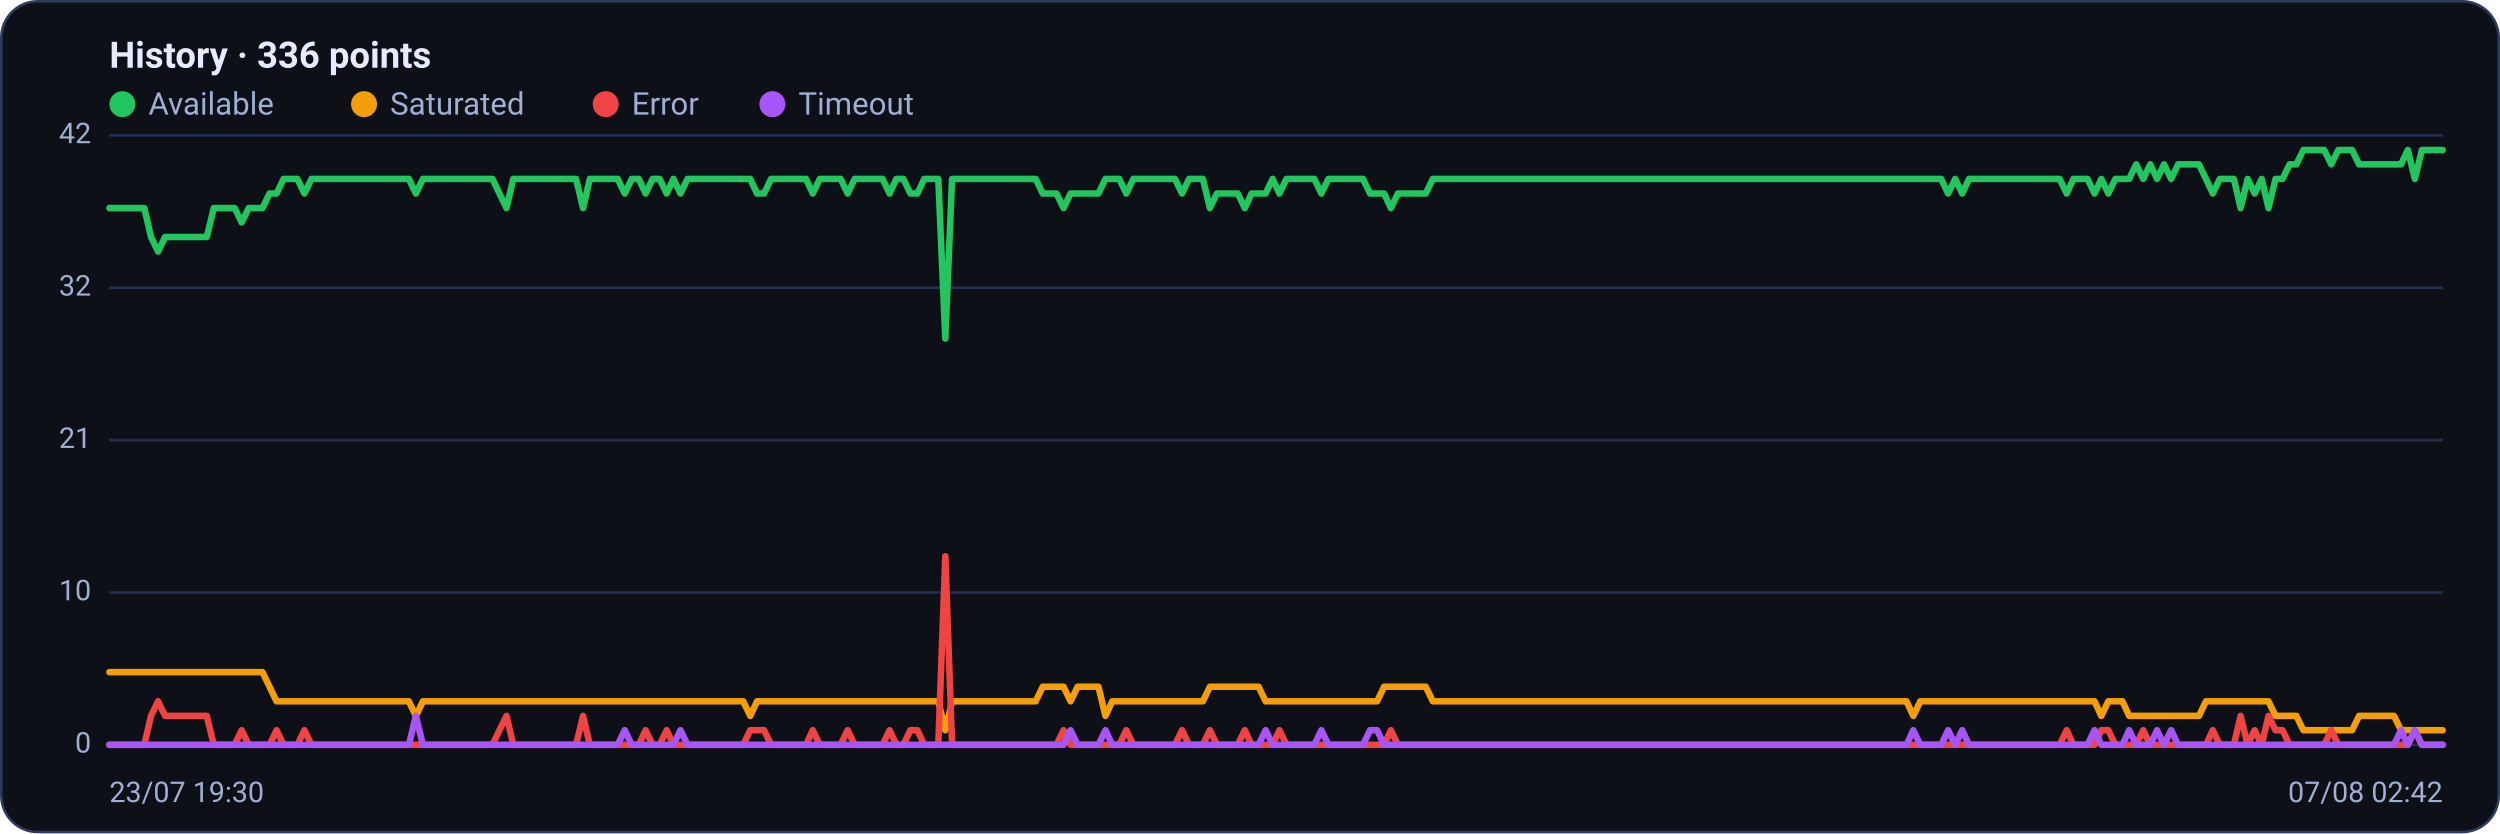
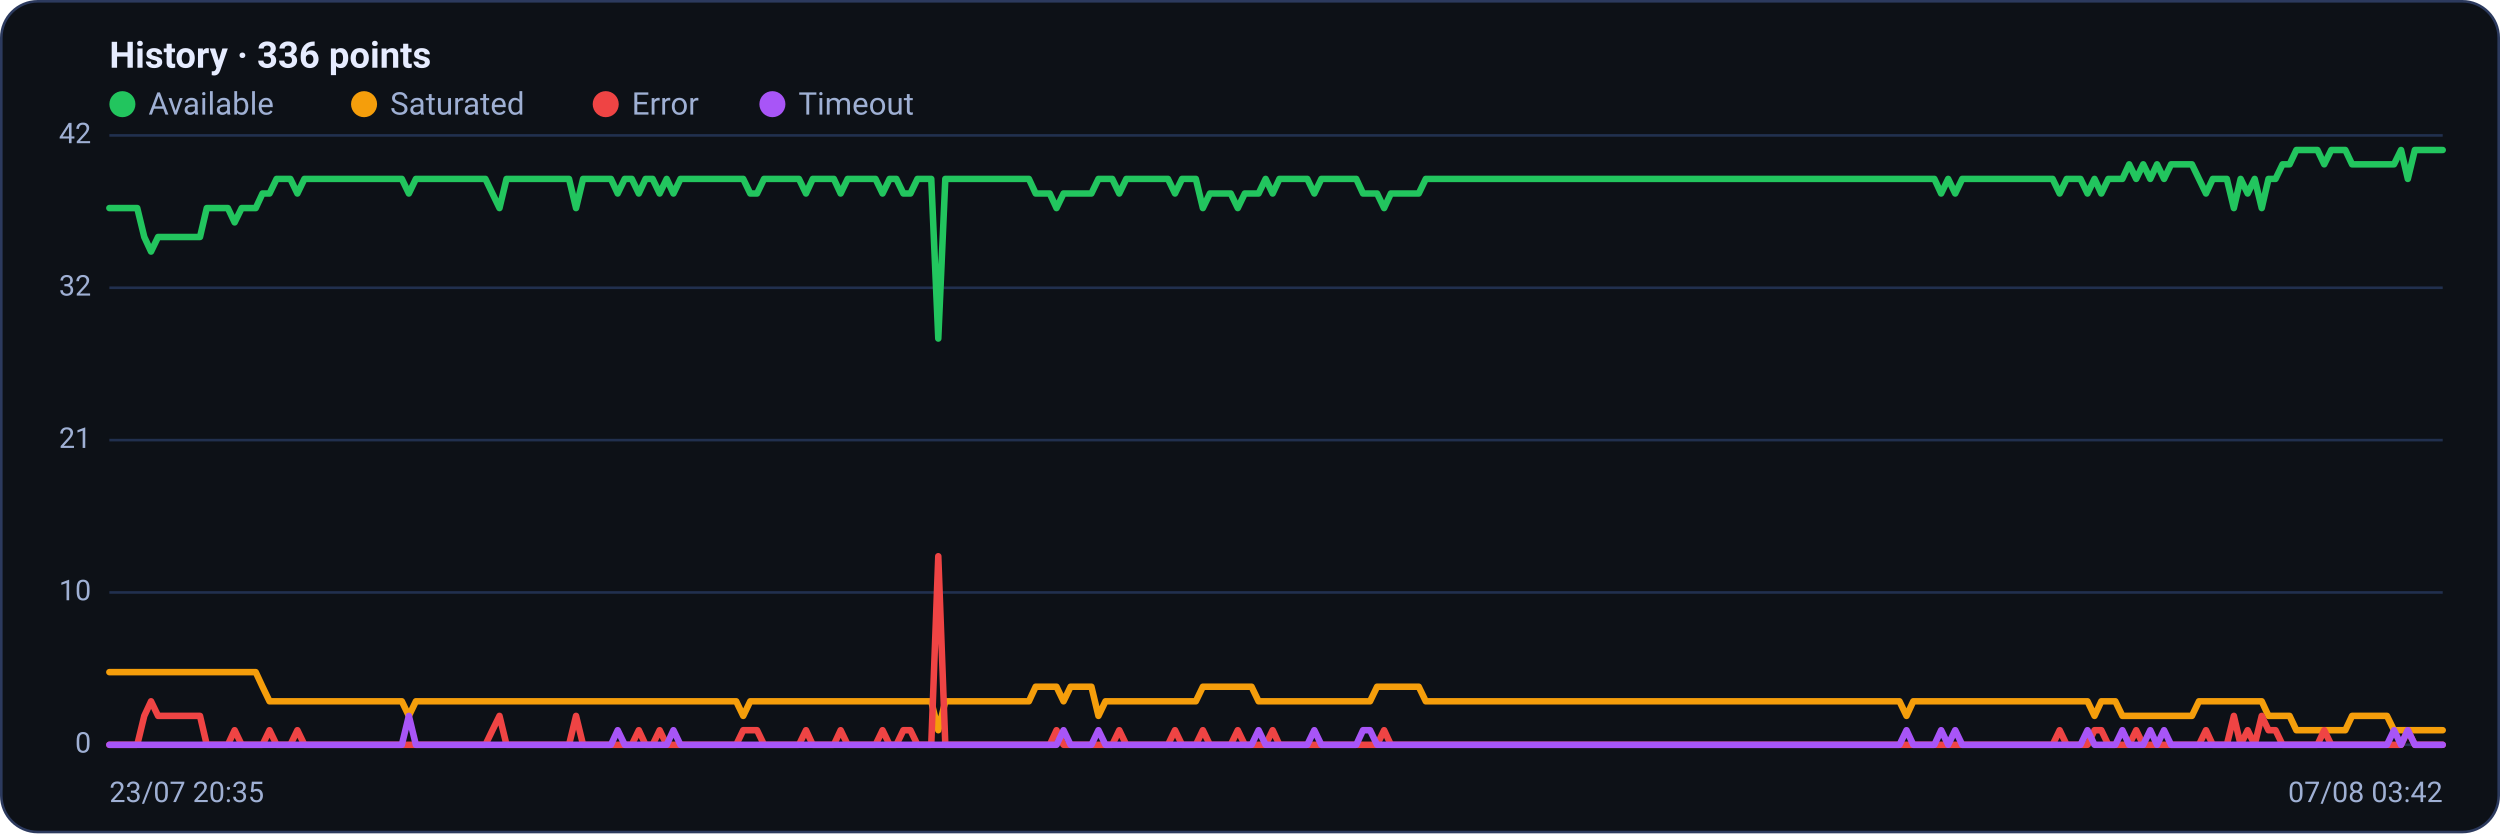
<svg xmlns="http://www.w3.org/2000/svg" viewBox="0 0 960 320" width="960" height="320" font-family="Segoe UI, system-ui, -apple-system, Roboto, Helvetica, Arial, sans-serif" role="img" aria-label="Availability history per region">
  <rect x="0.5" y="0.5" width="959" height="319" rx="14" fill="#0d1117" stroke="#2c3a5e" />
  <text x="42" y="26" font-size="14" font-weight="600" fill="#e6ecff">History · 336 points</text>
  <circle cx="47" cy="40" r="5" fill="#22c55e" />
  <text x="57" y="44" font-size="12" fill="#9fb0d4">Available</text>
  <circle cx="139.8" cy="40" r="5" fill="#f59e0b" />
  <text x="149.8" y="44" font-size="12" fill="#9fb0d4">Saturated</text>
  <circle cx="232.6" cy="40" r="5" fill="#ef4444" />
  <text x="242.6" y="44" font-size="12" fill="#9fb0d4">Error</text>
  <circle cx="296.6" cy="40" r="5" fill="#a855f7" />
  <text x="306.6" y="44" font-size="12" fill="#9fb0d4">Timeout</text>
  <line x1="42" y1="286.0" x2="938" y2="286.0" stroke="#21304f" stroke-width="1" />
  <text x="35" y="289.0" text-anchor="end" font-size="11" fill="#9fb0d4">0</text>
  <line x1="42" y1="227.5" x2="938" y2="227.5" stroke="#21304f" stroke-width="1" />
  <text x="35" y="230.5" text-anchor="end" font-size="11" fill="#9fb0d4">10</text>
  <line x1="42" y1="169.0" x2="938" y2="169.0" stroke="#21304f" stroke-width="1" />
  <text x="35" y="172.0" text-anchor="end" font-size="11" fill="#9fb0d4">21</text>
  <line x1="42" y1="110.5" x2="938" y2="110.5" stroke="#21304f" stroke-width="1" />
  <text x="35" y="113.5" text-anchor="end" font-size="11" fill="#9fb0d4">32</text>
  <line x1="42" y1="52.0" x2="938" y2="52.0" stroke="#21304f" stroke-width="1" />
  <text x="35" y="55.0" text-anchor="end" font-size="11" fill="#9fb0d4">42</text>
-   <polyline fill="none" stroke="#22c55e" stroke-width="2.5" stroke-linejoin="round" stroke-linecap="round" points="42.0,79.9 44.7,79.9 47.3,79.9 50.0,79.9 52.7,79.9 55.4,79.9 58.0,91.0 60.7,96.6 63.4,91.0 66.1,91.0 68.7,91.0 71.4,91.0 74.1,91.0 76.8,91.0 79.4,91.0 82.1,79.9 84.8,79.9 87.5,79.9 90.1,79.9 92.8,85.4 95.5,79.9 98.2,79.9 100.8,79.9 103.5,74.3 106.2,74.3 108.9,68.7 111.5,68.7 114.2,68.7 116.9,74.3 119.6,68.7 122.2,68.7 124.9,68.7 127.6,68.7 130.3,68.7 132.9,68.7 135.6,68.7 138.3,68.7 141.0,68.7 143.6,68.7 146.3,68.7 149.0,68.7 151.7,68.7 154.3,68.7 157.0,68.7 159.7,74.3 162.4,68.7 165.0,68.7 167.7,68.7 170.4,68.7 173.1,68.7 175.7,68.7 178.4,68.7 181.1,68.7 183.8,68.7 186.4,68.7 189.1,68.7 191.8,74.3 194.5,79.9 197.1,68.7 199.8,68.7 202.5,68.7 205.2,68.7 207.8,68.7 210.5,68.7 213.2,68.7 215.9,68.7 218.5,68.7 221.2,68.7 223.9,79.9 226.5,68.7 229.2,68.7 231.9,68.7 234.6,68.7 237.2,68.7 239.9,74.3 242.6,68.7 245.3,68.7 247.9,74.3 250.6,68.7 253.3,68.7 256.0,74.3 258.6,68.7 261.3,74.3 264.0,68.7 266.7,68.7 269.3,68.7 272.0,68.7 274.7,68.7 277.4,68.7 280.0,68.7 282.7,68.7 285.4,68.7 288.1,68.7 290.7,74.3 293.4,74.3 296.1,68.7 298.8,68.7 301.4,68.7 304.1,68.7 306.8,68.7 309.5,68.7 312.1,74.3 314.8,68.7 317.5,68.7 320.2,68.7 322.8,68.7 325.5,74.3 328.2,68.7 330.9,68.7 333.5,68.7 336.2,68.7 338.9,68.7 341.6,74.3 344.2,68.7 346.9,68.7 349.6,74.3 352.3,74.3 354.9,68.7 357.6,68.7 360.3,68.7 363.0,130.0 365.6,68.7 368.3,68.7 371.0,68.7 373.7,68.7 376.3,68.7 379.0,68.7 381.7,68.7 384.4,68.7 387.0,68.7 389.7,68.7 392.4,68.7 395.1,68.7 397.7,68.7 400.4,74.3 403.1,74.3 405.7,74.3 408.4,79.9 411.1,74.3 413.8,74.3 416.4,74.3 419.1,74.3 421.8,74.3 424.5,68.7 427.1,68.7 429.8,68.7 432.5,74.3 435.2,68.7 437.8,68.7 440.5,68.7 443.2,68.7 445.9,68.7 448.5,68.7 451.2,68.7 453.9,74.3 456.6,68.7 459.2,68.7 461.9,68.7 464.6,79.9 467.3,74.3 469.9,74.3 472.6,74.3 475.3,74.3 478.0,79.9 480.6,74.3 483.3,74.3 486.0,74.3 488.7,68.7 491.3,74.3 494.0,68.7 496.7,68.7 499.4,68.7 502.0,68.7 504.7,68.7 507.4,74.3 510.1,68.7 512.7,68.7 515.4,68.7 518.1,68.7 520.8,68.7 523.4,68.7 526.1,74.3 528.8,74.3 531.5,74.3 534.1,79.9 536.8,74.3 539.5,74.3 542.2,74.3 544.8,74.3 547.5,74.3 550.2,68.7 552.9,68.7 555.5,68.7 558.2,68.7 560.9,68.7 563.6,68.7 566.2,68.7 568.9,68.7 571.6,68.7 574.3,68.7 576.9,68.7 579.6,68.7 582.3,68.7 584.9,68.7 587.6,68.7 590.3,68.7 593.0,68.7 595.6,68.7 598.3,68.7 601.0,68.7 603.7,68.7 606.3,68.7 609.0,68.7 611.7,68.7 614.4,68.7 617.0,68.7 619.7,68.7 622.4,68.7 625.1,68.7 627.7,68.7 630.4,68.7 633.1,68.7 635.8,68.7 638.4,68.7 641.1,68.7 643.8,68.7 646.5,68.7 649.1,68.7 651.8,68.7 654.5,68.7 657.2,68.7 659.8,68.7 662.5,68.7 665.2,68.7 667.9,68.7 670.5,68.7 673.2,68.7 675.9,68.7 678.6,68.7 681.2,68.7 683.9,68.7 686.6,68.7 689.3,68.7 691.9,68.7 694.6,68.7 697.3,68.7 700.0,68.7 702.6,68.7 705.3,68.7 708.0,68.7 710.7,68.7 713.3,68.7 716.0,68.7 718.7,68.7 721.4,68.7 724.0,68.7 726.7,68.7 729.4,68.7 732.1,68.7 734.7,68.7 737.4,68.7 740.1,68.7 742.8,68.7 745.4,68.7 748.1,74.3 750.8,68.7 753.5,74.3 756.1,68.7 758.8,68.7 761.5,68.7 764.1,68.7 766.8,68.7 769.5,68.7 772.2,68.7 774.8,68.7 777.5,68.7 780.2,68.7 782.9,68.7 785.5,68.7 788.2,68.7 790.9,68.7 793.6,74.3 796.2,68.7 798.9,68.7 801.6,68.7 804.3,74.3 806.9,68.7 809.6,74.3 812.3,68.7 815.0,68.7 817.6,68.7 820.3,63.1 823.0,68.7 825.7,63.1 828.3,68.7 831.0,63.1 833.7,68.7 836.4,63.1 839.0,63.1 841.7,63.1 844.4,63.1 847.1,68.7 849.7,74.3 852.4,68.7 855.1,68.7 857.8,68.7 860.4,79.9 863.1,68.7 865.8,74.3 868.5,68.7 871.1,79.9 873.8,68.7 876.5,68.7 879.2,63.1 881.8,63.1 884.5,57.6 887.2,57.6 889.9,57.6 892.5,57.6 895.2,63.1 897.9,57.6 900.6,57.6 903.2,57.6 905.9,63.1 908.6,63.1 911.3,63.1 913.9,63.1 916.6,63.1 919.3,63.1 922.0,63.1 924.6,57.6 927.3,68.7 930.0,57.6 932.7,57.6 935.3,57.6 938.0,57.6" />
-   <polyline fill="none" stroke="#f59e0b" stroke-width="2.5" stroke-linejoin="round" stroke-linecap="round" points="42.0,258.1 44.7,258.1 47.3,258.1 50.0,258.1 52.7,258.1 55.4,258.1 58.0,258.1 60.7,258.1 63.4,258.1 66.1,258.1 68.7,258.1 71.4,258.1 74.1,258.1 76.8,258.1 79.4,258.1 82.1,258.1 84.8,258.1 87.5,258.1 90.1,258.1 92.8,258.1 95.5,258.1 98.2,258.1 100.8,258.1 103.5,263.7 106.2,269.3 108.9,269.3 111.5,269.3 114.2,269.3 116.9,269.3 119.6,269.3 122.2,269.3 124.9,269.3 127.6,269.3 130.3,269.3 132.9,269.3 135.6,269.3 138.3,269.3 141.0,269.3 143.6,269.3 146.3,269.3 149.0,269.3 151.7,269.3 154.3,269.3 157.0,269.3 159.7,274.9 162.4,269.3 165.0,269.3 167.7,269.3 170.4,269.3 173.1,269.3 175.7,269.3 178.4,269.3 181.1,269.3 183.8,269.3 186.4,269.3 189.1,269.3 191.8,269.3 194.5,269.3 197.1,269.3 199.8,269.3 202.5,269.3 205.2,269.3 207.8,269.3 210.5,269.3 213.2,269.3 215.9,269.3 218.5,269.3 221.2,269.3 223.9,269.3 226.5,269.3 229.2,269.3 231.9,269.3 234.6,269.3 237.2,269.3 239.9,269.3 242.6,269.3 245.3,269.3 247.9,269.3 250.6,269.3 253.3,269.3 256.0,269.3 258.6,269.3 261.3,269.3 264.0,269.3 266.7,269.3 269.3,269.3 272.0,269.3 274.7,269.3 277.4,269.3 280.0,269.3 282.7,269.3 285.4,269.3 288.1,274.9 290.7,269.3 293.4,269.3 296.1,269.3 298.8,269.3 301.4,269.3 304.1,269.3 306.8,269.3 309.5,269.3 312.1,269.3 314.8,269.3 317.5,269.3 320.2,269.3 322.8,269.3 325.5,269.3 328.2,269.3 330.9,269.3 333.5,269.3 336.2,269.3 338.9,269.3 341.6,269.3 344.2,269.3 346.9,269.3 349.6,269.3 352.3,269.3 354.9,269.3 357.6,269.3 360.3,269.3 363.0,280.4 365.6,269.3 368.3,269.3 371.0,269.3 373.7,269.3 376.3,269.3 379.0,269.3 381.7,269.3 384.4,269.3 387.0,269.3 389.7,269.3 392.4,269.3 395.1,269.3 397.7,269.3 400.4,263.7 403.1,263.7 405.7,263.7 408.4,263.7 411.1,269.3 413.8,263.7 416.4,263.7 419.1,263.7 421.8,263.7 424.5,274.9 427.1,269.3 429.8,269.3 432.5,269.3 435.2,269.3 437.8,269.3 440.5,269.3 443.2,269.3 445.9,269.3 448.5,269.3 451.2,269.3 453.9,269.3 456.6,269.3 459.2,269.3 461.9,269.3 464.6,263.7 467.3,263.7 469.9,263.7 472.6,263.7 475.3,263.7 478.0,263.7 480.6,263.7 483.3,263.7 486.0,269.3 488.7,269.3 491.3,269.3 494.0,269.3 496.7,269.3 499.4,269.3 502.0,269.3 504.7,269.3 507.4,269.3 510.1,269.3 512.7,269.3 515.4,269.3 518.1,269.3 520.8,269.3 523.4,269.3 526.1,269.3 528.8,269.3 531.5,263.7 534.1,263.7 536.8,263.7 539.5,263.7 542.2,263.7 544.8,263.7 547.5,263.7 550.2,269.3 552.9,269.3 555.5,269.3 558.2,269.3 560.9,269.3 563.6,269.3 566.2,269.3 568.9,269.3 571.6,269.3 574.3,269.3 576.9,269.3 579.6,269.3 582.3,269.3 584.9,269.3 587.6,269.3 590.3,269.3 593.0,269.3 595.6,269.3 598.3,269.3 601.0,269.3 603.7,269.3 606.3,269.3 609.0,269.3 611.7,269.3 614.4,269.3 617.0,269.3 619.7,269.3 622.4,269.3 625.1,269.3 627.7,269.3 630.4,269.3 633.1,269.3 635.8,269.3 638.4,269.3 641.1,269.3 643.8,269.3 646.5,269.3 649.1,269.3 651.8,269.3 654.5,269.3 657.2,269.3 659.8,269.3 662.5,269.3 665.2,269.3 667.9,269.3 670.5,269.3 673.2,269.3 675.9,269.3 678.6,269.3 681.2,269.3 683.9,269.3 686.6,269.3 689.3,269.3 691.9,269.3 694.6,269.3 697.3,269.3 700.0,269.3 702.6,269.3 705.3,269.3 708.0,269.3 710.7,269.3 713.3,269.3 716.0,269.3 718.7,269.3 721.4,269.3 724.0,269.3 726.7,269.3 729.4,269.3 732.1,269.3 734.7,274.9 737.4,269.3 740.1,269.3 742.8,269.3 745.4,269.3 748.1,269.3 750.8,269.3 753.5,269.3 756.1,269.3 758.8,269.3 761.5,269.3 764.1,269.3 766.8,269.3 769.5,269.3 772.2,269.3 774.8,269.3 777.5,269.3 780.2,269.3 782.9,269.3 785.5,269.3 788.2,269.3 790.9,269.3 793.6,269.3 796.2,269.3 798.9,269.3 801.6,269.3 804.3,269.3 806.9,274.9 809.6,269.3 812.3,269.3 815.0,269.3 817.6,274.9 820.3,274.9 823.0,274.9 825.7,274.9 828.3,274.9 831.0,274.9 833.7,274.9 836.4,274.9 839.0,274.9 841.7,274.9 844.4,274.9 847.1,269.3 849.7,269.3 852.4,269.3 855.1,269.3 857.8,269.3 860.4,269.3 863.1,269.3 865.8,269.3 868.5,269.3 871.1,269.3 873.8,274.9 876.5,274.9 879.2,274.9 881.8,274.9 884.5,280.4 887.2,280.4 889.9,280.4 892.5,280.4 895.2,280.4 897.9,280.4 900.6,280.4 903.2,280.4 905.9,274.9 908.6,274.9 911.3,274.9 913.9,274.9 916.6,274.9 919.3,274.9 922.0,280.4 924.6,280.4 927.3,280.4 930.0,280.4 932.7,280.4 935.3,280.4 938.0,280.4" />
-   <polyline fill="none" stroke="#ef4444" stroke-width="2.5" stroke-linejoin="round" stroke-linecap="round" points="42.0,286.0 44.7,286.0 47.3,286.0 50.0,286.0 52.7,286.0 55.4,286.0 58.0,274.9 60.7,269.3 63.4,274.9 66.1,274.9 68.7,274.9 71.4,274.9 74.1,274.9 76.8,274.9 79.4,274.9 82.1,286.0 84.8,286.0 87.5,286.0 90.1,286.0 92.8,280.4 95.5,286.0 98.2,286.0 100.8,286.0 103.5,286.0 106.2,280.4 108.9,286.0 111.5,286.0 114.2,286.0 116.9,280.4 119.6,286.0 122.2,286.0 124.9,286.0 127.6,286.0 130.3,286.0 132.9,286.0 135.6,286.0 138.3,286.0 141.0,286.0 143.6,286.0 146.3,286.0 149.0,286.0 151.7,286.0 154.3,286.0 157.0,286.0 159.7,286.0 162.4,286.0 165.0,286.0 167.7,286.0 170.4,286.0 173.1,286.0 175.7,286.0 178.4,286.0 181.1,286.0 183.8,286.0 186.4,286.0 189.1,286.0 191.8,280.4 194.5,274.9 197.1,286.0 199.8,286.0 202.5,286.0 205.2,286.0 207.8,286.0 210.5,286.0 213.2,286.0 215.9,286.0 218.5,286.0 221.2,286.0 223.9,274.9 226.5,286.0 229.2,286.0 231.9,286.0 234.6,286.0 237.2,286.0 239.9,286.0 242.6,286.0 245.3,286.0 247.9,280.4 250.6,286.0 253.3,286.0 256.0,280.4 258.6,286.0 261.3,286.0 264.0,286.0 266.7,286.0 269.3,286.0 272.0,286.0 274.7,286.0 277.4,286.0 280.0,286.0 282.7,286.0 285.4,286.0 288.1,280.4 290.7,280.4 293.4,280.4 296.1,286.0 298.8,286.0 301.4,286.0 304.1,286.0 306.8,286.0 309.5,286.0 312.1,280.4 314.8,286.0 317.5,286.0 320.2,286.0 322.8,286.0 325.5,280.4 328.2,286.0 330.9,286.0 333.5,286.0 336.2,286.0 338.9,286.0 341.6,280.4 344.2,286.0 346.9,286.0 349.6,280.4 352.3,280.4 354.9,286.0 357.6,286.0 360.3,286.0 363.0,213.6 365.6,286.0 368.3,286.0 371.0,286.0 373.7,286.0 376.3,286.0 379.0,286.0 381.7,286.0 384.4,286.0 387.0,286.0 389.7,286.0 392.4,286.0 395.1,286.0 397.7,286.0 400.4,286.0 403.1,286.0 405.7,286.0 408.4,280.4 411.1,286.0 413.8,286.0 416.4,286.0 419.1,286.0 421.8,286.0 424.5,286.0 427.1,286.0 429.8,286.0 432.5,280.4 435.2,286.0 437.8,286.0 440.5,286.0 443.2,286.0 445.9,286.0 448.5,286.0 451.2,286.0 453.9,280.4 456.6,286.0 459.2,286.0 461.9,286.0 464.6,280.4 467.3,286.0 469.9,286.0 472.6,286.0 475.3,286.0 478.0,280.4 480.6,286.0 483.3,286.0 486.0,286.0 488.7,286.0 491.3,280.4 494.0,286.0 496.7,286.0 499.4,286.0 502.0,286.0 504.7,286.0 507.4,286.0 510.1,286.0 512.7,286.0 515.4,286.0 518.1,286.0 520.8,286.0 523.4,286.0 526.1,286.0 528.8,286.0 531.5,286.0 534.1,280.4 536.8,286.0 539.5,286.0 542.2,286.0 544.8,286.0 547.5,286.0 550.2,286.0 552.9,286.0 555.5,286.0 558.2,286.0 560.9,286.0 563.6,286.0 566.2,286.0 568.9,286.0 571.6,286.0 574.3,286.0 576.9,286.0 579.6,286.0 582.3,286.0 584.9,286.0 587.6,286.0 590.3,286.0 593.0,286.0 595.6,286.0 598.3,286.0 601.0,286.0 603.7,286.0 606.3,286.0 609.0,286.0 611.7,286.0 614.4,286.0 617.0,286.0 619.7,286.0 622.4,286.0 625.1,286.0 627.7,286.0 630.4,286.0 633.1,286.0 635.8,286.0 638.4,286.0 641.1,286.0 643.8,286.0 646.5,286.0 649.1,286.0 651.8,286.0 654.5,286.0 657.2,286.0 659.8,286.0 662.5,286.0 665.2,286.0 667.9,286.0 670.5,286.0 673.2,286.0 675.9,286.0 678.6,286.0 681.2,286.0 683.9,286.0 686.6,286.0 689.3,286.0 691.9,286.0 694.6,286.0 697.3,286.0 700.0,286.0 702.6,286.0 705.3,286.0 708.0,286.0 710.7,286.0 713.3,286.0 716.0,286.0 718.7,286.0 721.4,286.0 724.0,286.0 726.7,286.0 729.4,286.0 732.1,286.0 734.7,286.0 737.4,286.0 740.1,286.0 742.8,286.0 745.4,286.0 748.1,286.0 750.8,286.0 753.5,286.0 756.1,286.0 758.8,286.0 761.5,286.0 764.1,286.0 766.8,286.0 769.5,286.0 772.2,286.0 774.8,286.0 777.5,286.0 780.2,286.0 782.9,286.0 785.5,286.0 788.2,286.0 790.9,286.0 793.6,280.4 796.2,286.0 798.9,286.0 801.6,286.0 804.3,286.0 806.9,280.4 809.6,280.4 812.3,286.0 815.0,286.0 817.6,286.0 820.3,286.0 823.0,280.4 825.7,286.0 828.3,286.0 831.0,286.0 833.7,286.0 836.4,286.0 839.0,286.0 841.7,286.0 844.4,286.0 847.1,286.0 849.7,280.4 852.4,286.0 855.1,286.0 857.8,286.0 860.4,274.9 863.1,286.0 865.8,280.4 868.5,286.0 871.1,274.9 873.8,280.4 876.5,280.4 879.2,286.0 881.8,286.0 884.5,286.0 887.2,286.0 889.9,286.0 892.5,286.0 895.2,280.4 897.9,286.0 900.6,286.0 903.2,286.0 905.9,286.0 908.6,286.0 911.3,286.0 913.9,286.0 916.6,286.0 919.3,286.0 922.0,286.0 924.6,286.0 927.3,280.4 930.0,286.0 932.7,286.0 935.3,286.0 938.0,286.0" />
-   <polyline fill="none" stroke="#a855f7" stroke-width="2.5" stroke-linejoin="round" stroke-linecap="round" points="42.0,286.0 44.7,286.0 47.3,286.0 50.0,286.0 52.7,286.0 55.4,286.0 58.0,286.0 60.7,286.0 63.4,286.0 66.1,286.0 68.7,286.0 71.4,286.0 74.1,286.0 76.8,286.0 79.4,286.0 82.1,286.0 84.8,286.0 87.5,286.0 90.1,286.0 92.8,286.0 95.5,286.0 98.2,286.0 100.8,286.0 103.5,286.0 106.2,286.0 108.9,286.0 111.5,286.0 114.2,286.0 116.9,286.0 119.6,286.0 122.2,286.0 124.9,286.0 127.6,286.0 130.3,286.0 132.9,286.0 135.6,286.0 138.3,286.0 141.0,286.0 143.6,286.0 146.3,286.0 149.0,286.0 151.7,286.0 154.3,286.0 157.0,286.0 159.7,274.9 162.4,286.0 165.0,286.0 167.7,286.0 170.4,286.0 173.1,286.0 175.7,286.0 178.4,286.0 181.1,286.0 183.8,286.0 186.4,286.0 189.1,286.0 191.8,286.0 194.5,286.0 197.1,286.0 199.8,286.0 202.5,286.0 205.2,286.0 207.8,286.0 210.5,286.0 213.2,286.0 215.9,286.0 218.5,286.0 221.2,286.0 223.9,286.0 226.5,286.0 229.2,286.0 231.9,286.0 234.6,286.0 237.2,286.0 239.9,280.4 242.6,286.0 245.3,286.0 247.9,286.0 250.6,286.0 253.3,286.0 256.0,286.0 258.6,286.0 261.3,280.4 264.0,286.0 266.7,286.0 269.3,286.0 272.0,286.0 274.7,286.0 277.4,286.0 280.0,286.0 282.7,286.0 285.4,286.0 288.1,286.0 290.7,286.0 293.4,286.0 296.1,286.0 298.8,286.0 301.4,286.0 304.1,286.0 306.8,286.0 309.5,286.0 312.1,286.0 314.8,286.0 317.5,286.0 320.2,286.0 322.8,286.0 325.5,286.0 328.2,286.0 330.9,286.0 333.5,286.0 336.2,286.0 338.9,286.0 341.6,286.0 344.2,286.0 346.9,286.0 349.6,286.0 352.3,286.0 354.9,286.0 357.6,286.0 360.3,286.0 363.0,286.0 365.6,286.0 368.3,286.0 371.0,286.0 373.7,286.0 376.3,286.0 379.0,286.0 381.7,286.0 384.4,286.0 387.0,286.0 389.7,286.0 392.4,286.0 395.1,286.0 397.7,286.0 400.4,286.0 403.1,286.0 405.7,286.0 408.4,286.0 411.1,280.4 413.8,286.0 416.4,286.0 419.1,286.0 421.8,286.0 424.5,280.4 427.1,286.0 429.8,286.0 432.5,286.0 435.2,286.0 437.8,286.0 440.5,286.0 443.2,286.0 445.9,286.0 448.5,286.0 451.2,286.0 453.9,286.0 456.6,286.0 459.2,286.0 461.9,286.0 464.6,286.0 467.3,286.0 469.9,286.0 472.6,286.0 475.3,286.0 478.0,286.0 480.6,286.0 483.3,286.0 486.0,280.4 488.7,286.0 491.3,286.0 494.0,286.0 496.7,286.0 499.4,286.0 502.0,286.0 504.7,286.0 507.4,280.4 510.1,286.0 512.7,286.0 515.4,286.0 518.1,286.0 520.8,286.0 523.4,286.0 526.1,280.4 528.8,280.4 531.5,286.0 534.1,286.0 536.8,286.0 539.5,286.0 542.2,286.0 544.8,286.0 547.5,286.0 550.2,286.0 552.9,286.0 555.5,286.0 558.2,286.0 560.9,286.0 563.6,286.0 566.2,286.0 568.9,286.0 571.6,286.0 574.3,286.0 576.9,286.0 579.6,286.0 582.3,286.0 584.9,286.0 587.6,286.0 590.3,286.0 593.0,286.0 595.6,286.0 598.3,286.0 601.0,286.0 603.7,286.0 606.3,286.0 609.0,286.0 611.7,286.0 614.4,286.0 617.0,286.0 619.7,286.0 622.4,286.0 625.1,286.0 627.7,286.0 630.4,286.0 633.1,286.0 635.8,286.0 638.4,286.0 641.1,286.0 643.8,286.0 646.5,286.0 649.1,286.0 651.8,286.0 654.5,286.0 657.2,286.0 659.8,286.0 662.5,286.0 665.2,286.0 667.9,286.0 670.5,286.0 673.2,286.0 675.9,286.0 678.6,286.0 681.2,286.0 683.9,286.0 686.6,286.0 689.3,286.0 691.9,286.0 694.6,286.0 697.3,286.0 700.0,286.0 702.6,286.0 705.3,286.0 708.0,286.0 710.7,286.0 713.3,286.0 716.0,286.0 718.7,286.0 721.4,286.0 724.0,286.0 726.7,286.0 729.4,286.0 732.1,286.0 734.7,280.4 737.4,286.0 740.1,286.0 742.8,286.0 745.4,286.0 748.1,280.4 750.8,286.0 753.5,280.4 756.1,286.0 758.8,286.0 761.5,286.0 764.1,286.0 766.8,286.0 769.5,286.0 772.2,286.0 774.8,286.0 777.5,286.0 780.2,286.0 782.9,286.0 785.5,286.0 788.2,286.0 790.9,286.0 793.6,286.0 796.2,286.0 798.9,286.0 801.6,286.0 804.3,280.4 806.9,286.0 809.6,286.0 812.3,286.0 815.0,286.0 817.6,280.4 820.3,286.0 823.0,286.0 825.7,286.0 828.3,280.4 831.0,286.0 833.7,280.4 836.4,286.0 839.0,286.0 841.7,286.0 844.4,286.0 847.1,286.0 849.7,286.0 852.4,286.0 855.1,286.0 857.8,286.0 860.4,286.0 863.1,286.0 865.8,286.0 868.5,286.0 871.1,286.0 873.8,286.0 876.5,286.0 879.2,286.0 881.8,286.0 884.5,286.0 887.2,286.0 889.9,286.0 892.5,286.0 895.2,286.0 897.9,286.0 900.6,286.0 903.2,286.0 905.9,286.0 908.6,286.0 911.3,286.0 913.9,286.0 916.6,286.0 919.3,286.0 922.0,280.4 924.6,286.0 927.3,280.4 930.0,286.0 932.7,286.0 935.3,286.0 938.0,286.0" />
-   <text x="42" y="308" font-size="11" fill="#9fb0d4">23/07 19:30</text>
-   <text x="938" y="308" text-anchor="end" font-size="11" fill="#9fb0d4">07/08 02:42</text>
+   <polyline fill="none" stroke="#22c55e" stroke-width="2.5" stroke-linejoin="round" stroke-linecap="round" points="42.0,79.9 44.7,79.9 47.3,79.9 50.0,79.9 52.7,79.9 55.4,91.0 58.0,96.6 60.7,91.0 63.4,91.0 66.1,91.0 68.7,91.0 71.4,91.0 74.1,91.0 76.8,91.0 79.4,79.9 82.1,79.9 84.8,79.9 87.5,79.9 90.1,85.4 92.8,79.9 95.5,79.9 98.2,79.9 100.8,74.3 103.5,74.3 106.2,68.7 108.9,68.7 111.5,68.7 114.2,74.3 116.9,68.7 119.6,68.7 122.2,68.7 124.9,68.7 127.6,68.7 130.3,68.7 132.9,68.7 135.6,68.7 138.3,68.7 141.0,68.7 143.6,68.7 146.3,68.7 149.0,68.7 151.7,68.7 154.3,68.7 157.0,74.3 159.7,68.7 162.4,68.7 165.0,68.7 167.7,68.7 170.4,68.7 173.1,68.7 175.7,68.7 178.4,68.7 181.1,68.7 183.8,68.7 186.4,68.7 189.1,74.3 191.8,79.9 194.5,68.7 197.1,68.7 199.8,68.7 202.5,68.7 205.2,68.7 207.8,68.7 210.5,68.7 213.2,68.7 215.9,68.7 218.5,68.7 221.2,79.9 223.9,68.7 226.5,68.7 229.2,68.7 231.9,68.7 234.6,68.7 237.2,74.3 239.9,68.7 242.6,68.7 245.3,74.3 247.9,68.7 250.6,68.7 253.3,74.3 256.0,68.7 258.6,74.3 261.3,68.7 264.0,68.7 266.7,68.7 269.3,68.7 272.0,68.7 274.7,68.7 277.4,68.7 280.0,68.7 282.7,68.7 285.4,68.7 288.1,74.3 290.7,74.3 293.4,68.7 296.1,68.7 298.8,68.7 301.4,68.7 304.1,68.7 306.8,68.7 309.5,74.3 312.1,68.7 314.8,68.7 317.5,68.7 320.2,68.7 322.8,74.3 325.5,68.7 328.2,68.7 330.9,68.7 333.5,68.7 336.2,68.7 338.9,74.3 341.6,68.7 344.2,68.7 346.9,74.3 349.6,74.3 352.3,68.7 354.9,68.7 357.6,68.7 360.3,130.0 363.0,68.7 365.6,68.7 368.3,68.7 371.0,68.7 373.7,68.7 376.3,68.7 379.0,68.7 381.7,68.7 384.4,68.7 387.0,68.7 389.7,68.7 392.4,68.7 395.1,68.7 397.7,74.3 400.4,74.3 403.1,74.3 405.7,79.9 408.4,74.3 411.1,74.3 413.8,74.3 416.4,74.3 419.1,74.3 421.8,68.7 424.5,68.7 427.1,68.7 429.8,74.3 432.5,68.7 435.2,68.7 437.8,68.7 440.5,68.7 443.2,68.7 445.9,68.7 448.5,68.7 451.2,74.3 453.9,68.7 456.6,68.7 459.2,68.7 461.9,79.9 464.6,74.3 467.3,74.3 469.9,74.3 472.6,74.3 475.3,79.9 478.0,74.3 480.6,74.3 483.3,74.3 486.0,68.7 488.7,74.3 491.3,68.7 494.0,68.7 496.7,68.7 499.4,68.7 502.0,68.7 504.7,74.3 507.4,68.7 510.1,68.7 512.7,68.7 515.4,68.7 518.1,68.7 520.8,68.7 523.4,74.3 526.1,74.3 528.8,74.3 531.5,79.9 534.1,74.3 536.8,74.3 539.5,74.3 542.2,74.3 544.8,74.3 547.5,68.7 550.2,68.7 552.9,68.7 555.5,68.7 558.2,68.7 560.9,68.7 563.6,68.7 566.2,68.7 568.9,68.7 571.6,68.7 574.3,68.7 576.9,68.7 579.6,68.7 582.3,68.7 584.9,68.7 587.6,68.7 590.3,68.7 593.0,68.7 595.6,68.7 598.3,68.7 601.0,68.7 603.7,68.7 606.3,68.7 609.0,68.7 611.7,68.7 614.4,68.7 617.0,68.7 619.7,68.7 622.4,68.7 625.1,68.7 627.7,68.7 630.4,68.7 633.1,68.7 635.8,68.7 638.4,68.7 641.1,68.7 643.8,68.7 646.5,68.7 649.1,68.7 651.8,68.7 654.5,68.7 657.2,68.7 659.8,68.7 662.5,68.7 665.2,68.7 667.9,68.7 670.5,68.7 673.2,68.7 675.9,68.7 678.6,68.7 681.2,68.7 683.9,68.7 686.6,68.7 689.3,68.7 691.9,68.7 694.6,68.7 697.3,68.7 700.0,68.7 702.6,68.7 705.3,68.7 708.0,68.7 710.7,68.7 713.3,68.7 716.0,68.7 718.7,68.7 721.4,68.7 724.0,68.7 726.7,68.7 729.4,68.7 732.1,68.7 734.7,68.7 737.4,68.7 740.1,68.7 742.8,68.7 745.4,74.3 748.1,68.7 750.8,74.3 753.5,68.7 756.1,68.7 758.8,68.7 761.5,68.7 764.1,68.7 766.8,68.7 769.5,68.7 772.2,68.7 774.8,68.7 777.5,68.7 780.2,68.7 782.9,68.7 785.5,68.7 788.2,68.7 790.9,74.3 793.6,68.7 796.2,68.7 798.9,68.7 801.6,74.3 804.3,68.7 806.9,74.3 809.6,68.7 812.3,68.7 815.0,68.7 817.6,63.1 820.3,68.7 823.0,63.1 825.7,68.7 828.3,63.1 831.0,68.7 833.7,63.1 836.4,63.1 839.0,63.1 841.7,63.1 844.4,68.7 847.1,74.3 849.7,68.7 852.4,68.7 855.1,68.7 857.8,79.9 860.4,68.7 863.1,74.3 865.8,68.7 868.5,79.9 871.1,68.7 873.8,68.7 876.5,63.1 879.2,63.1 881.8,57.6 884.5,57.6 887.2,57.6 889.9,57.6 892.5,63.1 895.2,57.6 897.9,57.6 900.6,57.6 903.2,63.1 905.9,63.1 908.6,63.1 911.3,63.1 913.9,63.1 916.6,63.1 919.3,63.1 922.0,57.6 924.6,68.7 927.3,57.6 930.0,57.6 932.7,57.6 935.3,57.6 938.0,57.6" />
+   <polyline fill="none" stroke="#f59e0b" stroke-width="2.5" stroke-linejoin="round" stroke-linecap="round" points="42.0,258.1 44.7,258.1 47.3,258.1 50.0,258.1 52.7,258.1 55.4,258.1 58.0,258.1 60.7,258.1 63.4,258.1 66.1,258.1 68.7,258.1 71.4,258.1 74.1,258.1 76.8,258.1 79.4,258.1 82.1,258.1 84.8,258.1 87.5,258.1 90.1,258.1 92.8,258.1 95.5,258.1 98.2,258.1 100.8,263.7 103.5,269.3 106.2,269.3 108.9,269.3 111.5,269.3 114.2,269.3 116.9,269.3 119.6,269.3 122.2,269.3 124.9,269.3 127.6,269.3 130.3,269.3 132.9,269.3 135.6,269.3 138.3,269.3 141.0,269.3 143.6,269.3 146.3,269.3 149.0,269.3 151.7,269.3 154.3,269.3 157.0,274.9 159.7,269.3 162.4,269.3 165.0,269.3 167.7,269.3 170.4,269.3 173.1,269.3 175.7,269.3 178.4,269.3 181.1,269.3 183.8,269.3 186.4,269.3 189.1,269.3 191.8,269.3 194.5,269.3 197.1,269.3 199.8,269.3 202.5,269.3 205.2,269.3 207.8,269.3 210.5,269.3 213.2,269.3 215.9,269.3 218.5,269.3 221.2,269.3 223.9,269.3 226.5,269.3 229.2,269.3 231.9,269.3 234.6,269.3 237.2,269.3 239.9,269.3 242.6,269.3 245.3,269.3 247.9,269.3 250.6,269.3 253.3,269.3 256.0,269.3 258.6,269.3 261.3,269.3 264.0,269.3 266.7,269.3 269.3,269.3 272.0,269.3 274.7,269.3 277.4,269.3 280.0,269.3 282.7,269.3 285.4,274.9 288.1,269.3 290.7,269.3 293.4,269.3 296.1,269.3 298.8,269.3 301.4,269.3 304.1,269.3 306.8,269.3 309.5,269.3 312.1,269.3 314.8,269.3 317.5,269.3 320.2,269.3 322.8,269.3 325.5,269.3 328.2,269.3 330.9,269.3 333.5,269.3 336.2,269.3 338.9,269.3 341.6,269.3 344.2,269.3 346.9,269.3 349.6,269.3 352.3,269.3 354.9,269.3 357.6,269.3 360.3,280.4 363.0,269.3 365.6,269.3 368.3,269.3 371.0,269.3 373.7,269.3 376.3,269.3 379.0,269.3 381.7,269.3 384.4,269.3 387.0,269.3 389.7,269.3 392.4,269.3 395.1,269.3 397.7,263.7 400.4,263.7 403.1,263.7 405.7,263.7 408.4,269.3 411.1,263.7 413.8,263.7 416.4,263.7 419.1,263.7 421.8,274.9 424.5,269.3 427.1,269.3 429.8,269.3 432.5,269.3 435.2,269.3 437.8,269.3 440.5,269.3 443.2,269.3 445.9,269.3 448.5,269.3 451.2,269.3 453.9,269.3 456.6,269.3 459.2,269.3 461.9,263.7 464.6,263.7 467.3,263.7 469.9,263.7 472.6,263.7 475.3,263.7 478.0,263.7 480.6,263.7 483.3,269.3 486.0,269.3 488.7,269.3 491.3,269.3 494.0,269.3 496.7,269.3 499.4,269.3 502.0,269.3 504.7,269.3 507.4,269.3 510.1,269.3 512.7,269.3 515.4,269.3 518.1,269.3 520.8,269.3 523.4,269.3 526.1,269.3 528.8,263.7 531.5,263.7 534.1,263.7 536.8,263.7 539.5,263.7 542.2,263.7 544.8,263.7 547.5,269.3 550.2,269.3 552.9,269.3 555.5,269.3 558.2,269.3 560.9,269.3 563.6,269.3 566.2,269.3 568.9,269.3 571.6,269.3 574.3,269.3 576.9,269.3 579.6,269.3 582.3,269.3 584.9,269.3 587.6,269.3 590.3,269.3 593.0,269.3 595.6,269.3 598.3,269.3 601.0,269.3 603.7,269.3 606.3,269.3 609.0,269.3 611.7,269.3 614.4,269.3 617.0,269.3 619.7,269.3 622.4,269.3 625.1,269.3 627.7,269.3 630.4,269.3 633.1,269.3 635.8,269.3 638.4,269.3 641.1,269.3 643.8,269.3 646.5,269.3 649.1,269.3 651.8,269.3 654.5,269.3 657.2,269.3 659.8,269.3 662.5,269.3 665.2,269.3 667.9,269.3 670.5,269.3 673.2,269.3 675.9,269.3 678.6,269.3 681.2,269.3 683.9,269.3 686.6,269.3 689.3,269.3 691.9,269.3 694.6,269.3 697.3,269.3 700.0,269.3 702.6,269.3 705.3,269.3 708.0,269.3 710.7,269.3 713.3,269.3 716.0,269.3 718.7,269.3 721.4,269.3 724.0,269.3 726.7,269.3 729.4,269.3 732.1,274.9 734.7,269.3 737.4,269.3 740.1,269.3 742.8,269.3 745.4,269.3 748.1,269.3 750.8,269.3 753.5,269.3 756.1,269.3 758.8,269.3 761.5,269.3 764.1,269.3 766.8,269.3 769.5,269.3 772.2,269.3 774.8,269.3 777.5,269.3 780.2,269.3 782.9,269.3 785.5,269.3 788.2,269.3 790.9,269.3 793.6,269.3 796.2,269.3 798.9,269.3 801.6,269.3 804.3,274.9 806.9,269.3 809.6,269.3 812.3,269.3 815.0,274.9 817.6,274.9 820.3,274.9 823.0,274.9 825.7,274.9 828.3,274.9 831.0,274.9 833.7,274.9 836.4,274.9 839.0,274.9 841.7,274.9 844.4,269.3 847.1,269.3 849.7,269.3 852.4,269.3 855.1,269.3 857.8,269.3 860.4,269.3 863.1,269.3 865.8,269.3 868.5,269.3 871.1,274.9 873.8,274.9 876.5,274.9 879.2,274.9 881.8,280.4 884.5,280.4 887.2,280.4 889.9,280.4 892.5,280.4 895.2,280.4 897.9,280.4 900.6,280.4 903.2,274.9 905.9,274.9 908.6,274.9 911.3,274.9 913.9,274.9 916.6,274.9 919.3,280.4 922.0,280.4 924.6,280.4 927.3,280.4 930.0,280.4 932.7,280.4 935.3,280.4 938.0,280.4" />
+   <polyline fill="none" stroke="#ef4444" stroke-width="2.5" stroke-linejoin="round" stroke-linecap="round" points="42.0,286.0 44.7,286.0 47.3,286.0 50.0,286.0 52.7,286.0 55.4,274.9 58.0,269.3 60.7,274.9 63.4,274.9 66.1,274.9 68.7,274.9 71.4,274.9 74.1,274.9 76.8,274.9 79.4,286.0 82.1,286.0 84.8,286.0 87.5,286.0 90.1,280.4 92.8,286.0 95.5,286.0 98.2,286.0 100.8,286.0 103.5,280.4 106.2,286.0 108.9,286.0 111.5,286.0 114.2,280.4 116.9,286.0 119.6,286.0 122.2,286.0 124.9,286.0 127.6,286.0 130.3,286.0 132.9,286.0 135.6,286.0 138.3,286.0 141.0,286.0 143.6,286.0 146.3,286.0 149.0,286.0 151.7,286.0 154.3,286.0 157.0,286.0 159.7,286.0 162.4,286.0 165.0,286.0 167.7,286.0 170.4,286.0 173.1,286.0 175.7,286.0 178.4,286.0 181.1,286.0 183.8,286.0 186.4,286.0 189.1,280.4 191.8,274.9 194.5,286.0 197.1,286.0 199.8,286.0 202.5,286.0 205.2,286.0 207.8,286.0 210.5,286.0 213.2,286.0 215.9,286.0 218.5,286.0 221.2,274.9 223.9,286.0 226.5,286.0 229.2,286.0 231.9,286.0 234.6,286.0 237.2,286.0 239.9,286.0 242.6,286.0 245.3,280.4 247.9,286.0 250.6,286.0 253.3,280.4 256.0,286.0 258.6,286.0 261.3,286.0 264.0,286.0 266.7,286.0 269.3,286.0 272.0,286.0 274.7,286.0 277.4,286.0 280.0,286.0 282.7,286.0 285.4,280.4 288.1,280.4 290.7,280.4 293.4,286.0 296.1,286.0 298.8,286.0 301.4,286.0 304.1,286.0 306.8,286.0 309.5,280.4 312.1,286.0 314.8,286.0 317.5,286.0 320.2,286.0 322.8,280.4 325.5,286.0 328.2,286.0 330.9,286.0 333.5,286.0 336.2,286.0 338.9,280.4 341.6,286.0 344.2,286.0 346.9,280.4 349.6,280.4 352.3,286.0 354.9,286.0 357.6,286.0 360.3,213.6 363.0,286.0 365.6,286.0 368.3,286.0 371.0,286.0 373.7,286.0 376.3,286.0 379.0,286.0 381.7,286.0 384.4,286.0 387.0,286.0 389.7,286.0 392.4,286.0 395.1,286.0 397.7,286.0 400.4,286.0 403.1,286.0 405.7,280.4 408.4,286.0 411.1,286.0 413.8,286.0 416.4,286.0 419.1,286.0 421.8,286.0 424.5,286.0 427.1,286.0 429.8,280.4 432.5,286.0 435.2,286.0 437.8,286.0 440.5,286.0 443.2,286.0 445.9,286.0 448.5,286.0 451.2,280.4 453.9,286.0 456.6,286.0 459.2,286.0 461.9,280.4 464.6,286.0 467.3,286.0 469.9,286.0 472.6,286.0 475.3,280.4 478.0,286.0 480.6,286.0 483.3,286.0 486.0,286.0 488.7,280.4 491.3,286.0 494.0,286.0 496.7,286.0 499.4,286.0 502.0,286.0 504.7,286.0 507.4,286.0 510.1,286.0 512.7,286.0 515.4,286.0 518.1,286.0 520.8,286.0 523.4,286.0 526.1,286.0 528.8,286.0 531.5,280.4 534.1,286.0 536.8,286.0 539.5,286.0 542.2,286.0 544.8,286.0 547.5,286.0 550.2,286.0 552.9,286.0 555.5,286.0 558.2,286.0 560.9,286.0 563.6,286.0 566.2,286.0 568.9,286.0 571.6,286.0 574.3,286.0 576.9,286.0 579.6,286.0 582.3,286.0 584.9,286.0 587.6,286.0 590.3,286.0 593.0,286.0 595.6,286.0 598.3,286.0 601.0,286.0 603.7,286.0 606.3,286.0 609.0,286.0 611.7,286.0 614.4,286.0 617.0,286.0 619.7,286.0 622.4,286.0 625.1,286.0 627.7,286.0 630.4,286.0 633.1,286.0 635.8,286.0 638.4,286.0 641.1,286.0 643.8,286.0 646.5,286.0 649.1,286.0 651.8,286.0 654.5,286.0 657.2,286.0 659.8,286.0 662.5,286.0 665.2,286.0 667.9,286.0 670.5,286.0 673.2,286.0 675.9,286.0 678.6,286.0 681.2,286.0 683.9,286.0 686.6,286.0 689.3,286.0 691.9,286.0 694.6,286.0 697.3,286.0 700.0,286.0 702.6,286.0 705.3,286.0 708.0,286.0 710.7,286.0 713.3,286.0 716.0,286.0 718.7,286.0 721.4,286.0 724.0,286.0 726.7,286.0 729.4,286.0 732.1,286.0 734.7,286.0 737.4,286.0 740.1,286.0 742.8,286.0 745.4,286.0 748.1,286.0 750.8,286.0 753.5,286.0 756.1,286.0 758.8,286.0 761.5,286.0 764.1,286.0 766.8,286.0 769.5,286.0 772.2,286.0 774.8,286.0 777.5,286.0 780.2,286.0 782.9,286.0 785.5,286.0 788.2,286.0 790.9,280.4 793.6,286.0 796.2,286.0 798.9,286.0 801.6,286.0 804.3,280.4 806.9,280.4 809.6,286.0 812.3,286.0 815.0,286.0 817.6,286.0 820.3,280.4 823.0,286.0 825.7,286.0 828.3,286.0 831.0,286.0 833.7,286.0 836.4,286.0 839.0,286.0 841.7,286.0 844.4,286.0 847.1,280.4 849.7,286.0 852.4,286.0 855.1,286.0 857.8,274.9 860.4,286.0 863.1,280.4 865.8,286.0 868.5,274.9 871.1,280.4 873.8,280.4 876.5,286.0 879.2,286.0 881.8,286.0 884.5,286.0 887.2,286.0 889.9,286.0 892.5,280.4 895.2,286.0 897.9,286.0 900.6,286.0 903.2,286.0 905.9,286.0 908.6,286.0 911.3,286.0 913.9,286.0 916.6,286.0 919.3,286.0 922.0,286.0 924.6,280.4 927.3,286.0 930.0,286.0 932.7,286.0 935.3,286.0 938.0,286.0" />
+   <polyline fill="none" stroke="#a855f7" stroke-width="2.5" stroke-linejoin="round" stroke-linecap="round" points="42.0,286.0 44.7,286.0 47.3,286.0 50.0,286.0 52.7,286.0 55.4,286.0 58.0,286.0 60.7,286.0 63.4,286.0 66.1,286.0 68.7,286.0 71.4,286.0 74.1,286.0 76.8,286.0 79.4,286.0 82.1,286.0 84.8,286.0 87.5,286.0 90.1,286.0 92.8,286.0 95.5,286.0 98.2,286.0 100.8,286.0 103.5,286.0 106.2,286.0 108.9,286.0 111.5,286.0 114.2,286.0 116.9,286.0 119.6,286.0 122.2,286.0 124.9,286.0 127.6,286.0 130.3,286.0 132.9,286.0 135.6,286.0 138.3,286.0 141.0,286.0 143.6,286.0 146.3,286.0 149.0,286.0 151.7,286.0 154.3,286.0 157.0,274.9 159.7,286.0 162.4,286.0 165.0,286.0 167.7,286.0 170.4,286.0 173.1,286.0 175.7,286.0 178.4,286.0 181.1,286.0 183.8,286.0 186.4,286.0 189.1,286.0 191.8,286.0 194.5,286.0 197.1,286.0 199.8,286.0 202.5,286.0 205.2,286.0 207.8,286.0 210.5,286.0 213.2,286.0 215.9,286.0 218.5,286.0 221.2,286.0 223.9,286.0 226.5,286.0 229.2,286.0 231.9,286.0 234.6,286.0 237.2,280.4 239.9,286.0 242.6,286.0 245.3,286.0 247.9,286.0 250.6,286.0 253.3,286.0 256.0,286.0 258.6,280.4 261.3,286.0 264.0,286.0 266.7,286.0 269.3,286.0 272.0,286.0 274.7,286.0 277.4,286.0 280.0,286.0 282.7,286.0 285.4,286.0 288.1,286.0 290.7,286.0 293.4,286.0 296.1,286.0 298.8,286.0 301.4,286.0 304.1,286.0 306.8,286.0 309.5,286.0 312.1,286.0 314.8,286.0 317.5,286.0 320.2,286.0 322.8,286.0 325.5,286.0 328.2,286.0 330.9,286.0 333.5,286.0 336.2,286.0 338.9,286.0 341.6,286.0 344.2,286.0 346.9,286.0 349.6,286.0 352.3,286.0 354.9,286.0 357.6,286.0 360.3,286.0 363.0,286.0 365.6,286.0 368.3,286.0 371.0,286.0 373.7,286.0 376.3,286.0 379.0,286.0 381.7,286.0 384.4,286.0 387.0,286.0 389.7,286.0 392.4,286.0 395.1,286.0 397.7,286.0 400.4,286.0 403.1,286.0 405.7,286.0 408.4,280.4 411.1,286.0 413.8,286.0 416.4,286.0 419.1,286.0 421.8,280.4 424.5,286.0 427.1,286.0 429.8,286.0 432.5,286.0 435.2,286.0 437.8,286.0 440.5,286.0 443.2,286.0 445.9,286.0 448.5,286.0 451.2,286.0 453.9,286.0 456.6,286.0 459.2,286.0 461.9,286.0 464.6,286.0 467.3,286.0 469.9,286.0 472.6,286.0 475.3,286.0 478.0,286.0 480.6,286.0 483.3,280.4 486.0,286.0 488.7,286.0 491.3,286.0 494.0,286.0 496.7,286.0 499.4,286.0 502.0,286.0 504.7,280.4 507.4,286.0 510.1,286.0 512.7,286.0 515.4,286.0 518.1,286.0 520.8,286.0 523.4,280.4 526.1,280.4 528.8,286.0 531.5,286.0 534.1,286.0 536.8,286.0 539.5,286.0 542.2,286.0 544.8,286.0 547.5,286.0 550.2,286.0 552.9,286.0 555.5,286.0 558.2,286.0 560.9,286.0 563.6,286.0 566.2,286.0 568.9,286.0 571.6,286.0 574.3,286.0 576.9,286.0 579.6,286.0 582.3,286.0 584.9,286.0 587.6,286.0 590.3,286.0 593.0,286.0 595.6,286.0 598.3,286.0 601.0,286.0 603.7,286.0 606.3,286.0 609.0,286.0 611.7,286.0 614.4,286.0 617.0,286.0 619.7,286.0 622.4,286.0 625.1,286.0 627.7,286.0 630.4,286.0 633.1,286.0 635.8,286.0 638.4,286.0 641.1,286.0 643.8,286.0 646.5,286.0 649.1,286.0 651.8,286.0 654.5,286.0 657.2,286.0 659.8,286.0 662.5,286.0 665.2,286.0 667.9,286.0 670.5,286.0 673.2,286.0 675.9,286.0 678.6,286.0 681.2,286.0 683.9,286.0 686.6,286.0 689.3,286.0 691.9,286.0 694.6,286.0 697.3,286.0 700.0,286.0 702.6,286.0 705.3,286.0 708.0,286.0 710.7,286.0 713.3,286.0 716.0,286.0 718.7,286.0 721.4,286.0 724.0,286.0 726.7,286.0 729.4,286.0 732.1,280.4 734.7,286.0 737.4,286.0 740.1,286.0 742.8,286.0 745.4,280.4 748.1,286.0 750.8,280.4 753.5,286.0 756.1,286.0 758.8,286.0 761.5,286.0 764.1,286.0 766.8,286.0 769.5,286.0 772.2,286.0 774.8,286.0 777.5,286.0 780.2,286.0 782.9,286.0 785.5,286.0 788.2,286.0 790.9,286.0 793.6,286.0 796.2,286.0 798.9,286.0 801.6,280.4 804.3,286.0 806.9,286.0 809.6,286.0 812.3,286.0 815.0,280.4 817.6,286.0 820.3,286.0 823.0,286.0 825.7,280.4 828.3,286.0 831.0,280.4 833.7,286.0 836.4,286.0 839.0,286.0 841.7,286.0 844.4,286.0 847.1,286.0 849.7,286.0 852.4,286.0 855.1,286.0 857.8,286.0 860.4,286.0 863.1,286.0 865.8,286.0 868.5,286.0 871.1,286.0 873.8,286.0 876.5,286.0 879.2,286.0 881.8,286.0 884.5,286.0 887.2,286.0 889.9,286.0 892.5,286.0 895.2,286.0 897.9,286.0 900.6,286.0 903.2,286.0 905.9,286.0 908.6,286.0 911.3,286.0 913.9,286.0 916.6,286.0 919.3,280.4 922.0,286.0 924.6,280.4 927.3,286.0 930.0,286.0 932.7,286.0 935.3,286.0 938.0,286.0" />
+   <text x="42" y="308" font-size="11" fill="#9fb0d4">23/07 20:35</text>
+   <text x="938" y="308" text-anchor="end" font-size="11" fill="#9fb0d4">07/08 03:42</text>
</svg>
